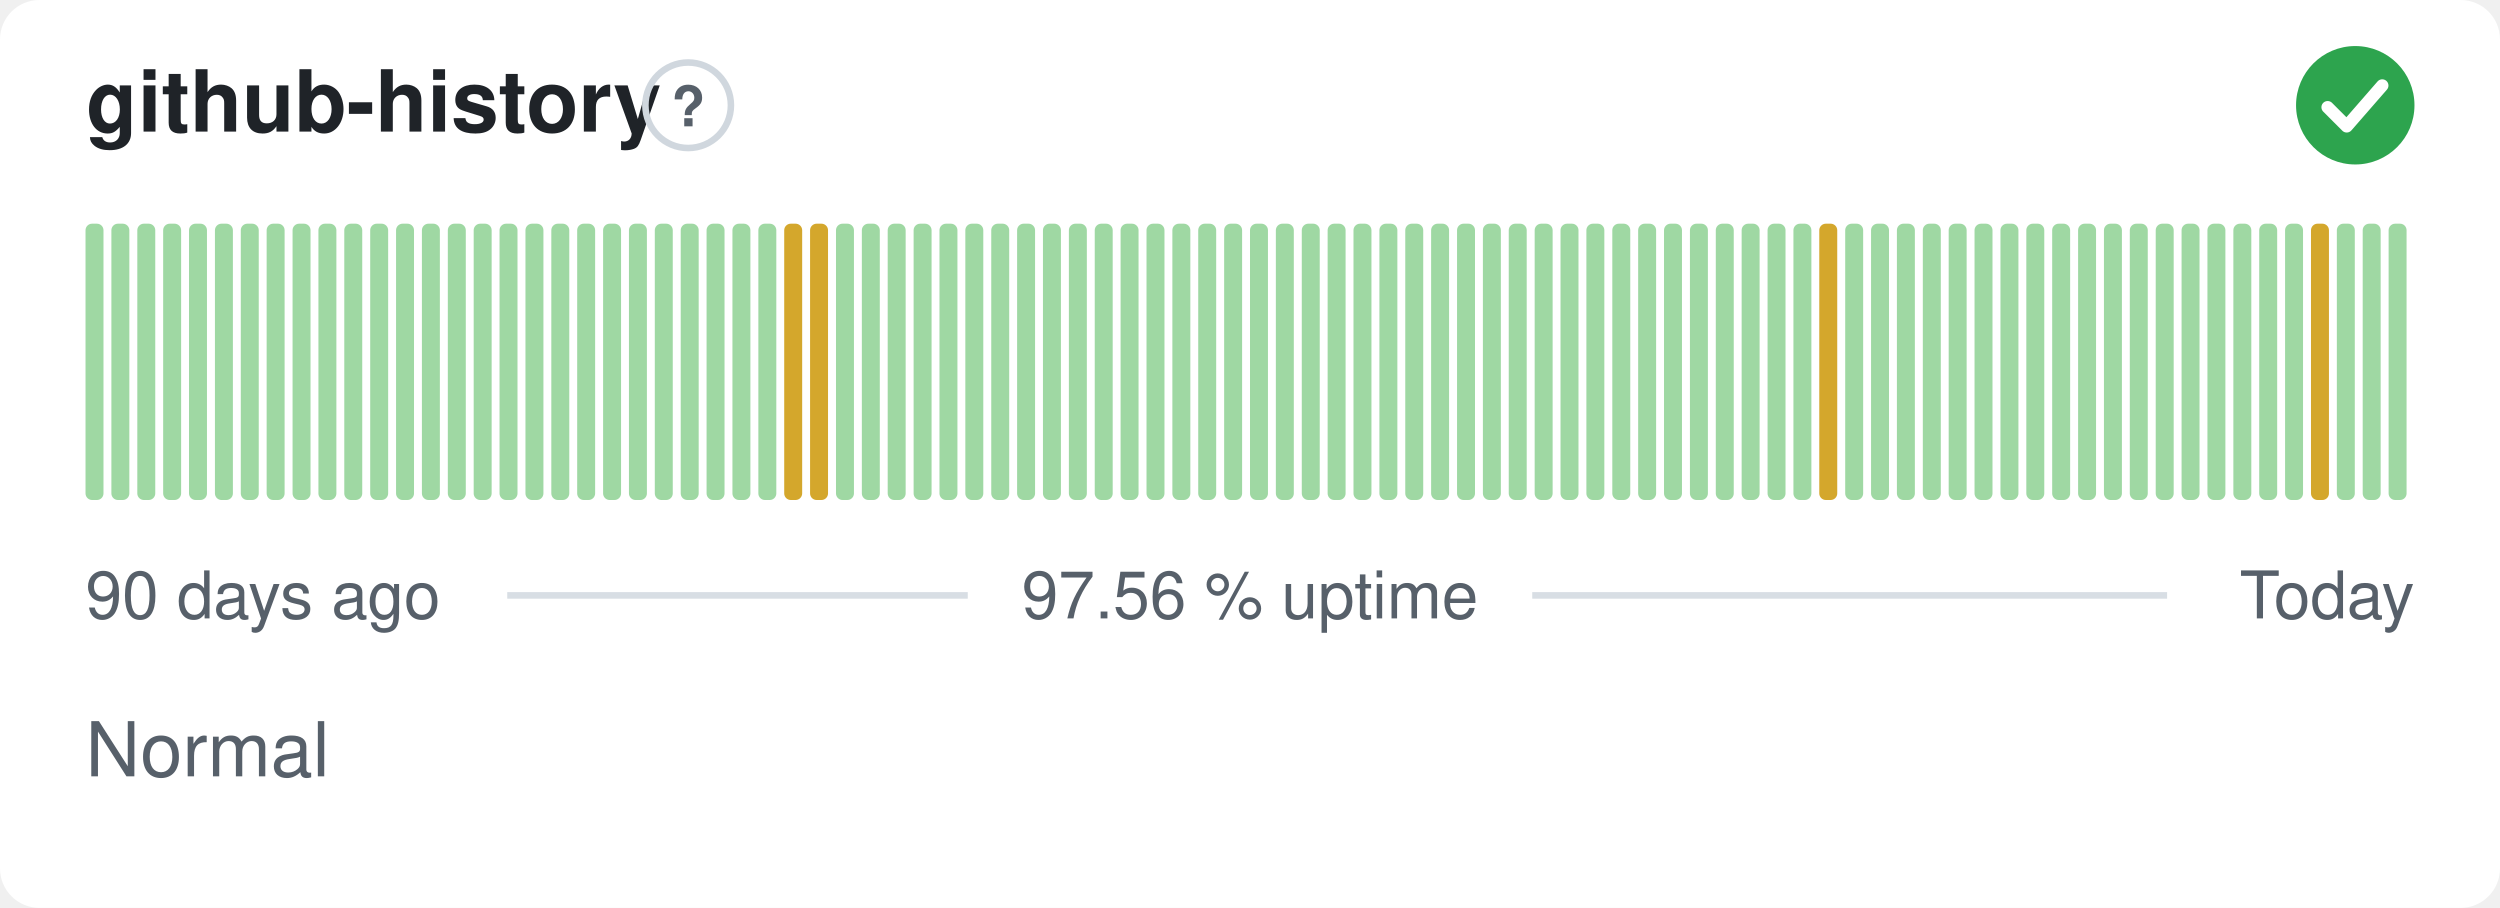
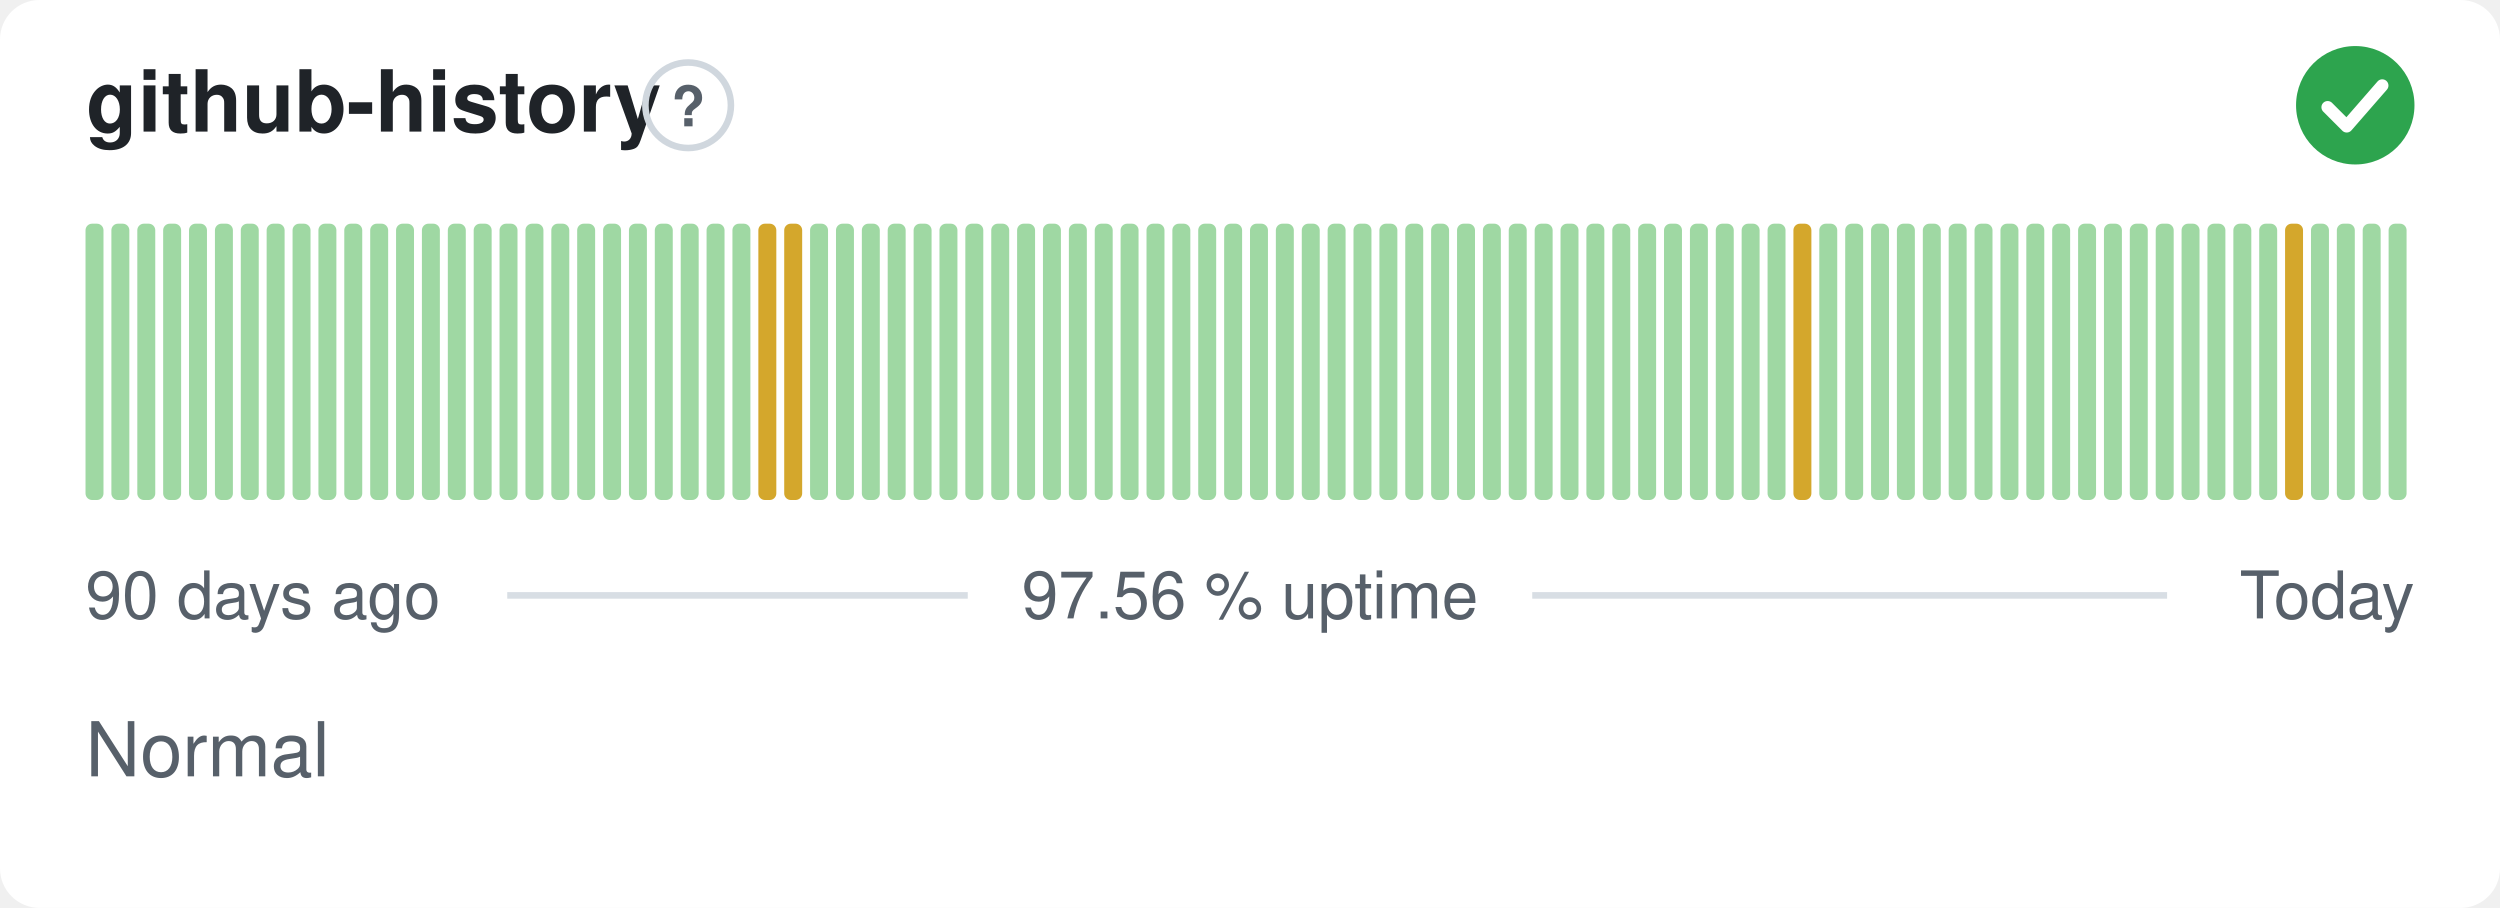
<svg xmlns="http://www.w3.org/2000/svg" width="380" height="138" viewBox="0 0 380 138" role="img" aria-label="github-history: Normal, 97.56 % uptime over the last 90 days" font-family="-apple-system,BlinkMacSystemFont,'Segoe UI',Helvetica,Arial,sans-serif">
  <style>
    @media (prefers-color-scheme: dark) {
      .bg { fill: #0d1117 }
      .title { fill: #e6edf3 }
      .muted { fill: #8b949e }
      .hint { stroke: #30363d }
      .rule { stroke: #30363d }
      .nodata { fill: #21262d }
    }
  </style>
  <rect class="bg" width="380" height="138" rx="6" fill="#ffffff" />
  <text class="title" x="13" y="20" font-size="13" font-weight="600" fill="#1f2328">github-history</text>
  <circle class="hint" cx="104.6" cy="16" r="6.5" fill="none" stroke="#d0d7de" stroke-width="1" />
  <text class="muted" x="104.6" y="19.2" text-anchor="middle" font-size="8.5" font-weight="700" fill="#57606a">?</text>
  <circle cx="358" cy="16" r="9" fill="#2da44e" />
  <path d="M353.80 16.30l2.90 2.90 5.40 -6.20" fill="none" stroke="#fff" stroke-width="1.89" stroke-linecap="round" stroke-linejoin="round" />
  <rect x="13.00" y="34.00" width="2.73" height="42.00" rx="1" fill="#9fd8a3" />
  <rect x="16.93" y="34.00" width="2.73" height="42.00" rx="1" fill="#9fd8a3" />
  <rect x="20.87" y="34.00" width="2.73" height="42.00" rx="1" fill="#9fd8a3" />
  <rect x="24.80" y="34.00" width="2.73" height="42.00" rx="1" fill="#9fd8a3" />
  <rect x="28.73" y="34.00" width="2.73" height="42.00" rx="1" fill="#9fd8a3" />
  <rect x="32.67" y="34.00" width="2.73" height="42.00" rx="1" fill="#9fd8a3" />
  <rect x="36.60" y="34.00" width="2.73" height="42.00" rx="1" fill="#9fd8a3" />
  <rect x="40.53" y="34.00" width="2.73" height="42.00" rx="1" fill="#9fd8a3" />
  <rect x="44.47" y="34.00" width="2.73" height="42.00" rx="1" fill="#9fd8a3" />
  <rect x="48.40" y="34.00" width="2.73" height="42.00" rx="1" fill="#9fd8a3" />
  <rect x="52.33" y="34.00" width="2.73" height="42.00" rx="1" fill="#9fd8a3" />
  <rect x="56.27" y="34.00" width="2.73" height="42.00" rx="1" fill="#9fd8a3" />
  <rect x="60.20" y="34.00" width="2.73" height="42.00" rx="1" fill="#9fd8a3" />
  <rect x="64.13" y="34.00" width="2.73" height="42.00" rx="1" fill="#9fd8a3" />
  <rect x="68.07" y="34.00" width="2.73" height="42.00" rx="1" fill="#9fd8a3" />
  <rect x="72.00" y="34.00" width="2.73" height="42.00" rx="1" fill="#9fd8a3" />
  <rect x="75.93" y="34.00" width="2.73" height="42.00" rx="1" fill="#9fd8a3" />
  <rect x="79.87" y="34.00" width="2.73" height="42.00" rx="1" fill="#9fd8a3" />
  <rect x="83.80" y="34.00" width="2.73" height="42.00" rx="1" fill="#9fd8a3" />
  <rect x="87.73" y="34.00" width="2.73" height="42.00" rx="1" fill="#9fd8a3" />
  <rect x="91.67" y="34.00" width="2.73" height="42.00" rx="1" fill="#9fd8a3" />
  <rect x="95.60" y="34.00" width="2.73" height="42.00" rx="1" fill="#9fd8a3" />
  <rect x="99.53" y="34.00" width="2.73" height="42.00" rx="1" fill="#9fd8a3" />
  <rect x="103.47" y="34.00" width="2.73" height="42.00" rx="1" fill="#9fd8a3" />
  <rect x="107.40" y="34.00" width="2.73" height="42.00" rx="1" fill="#9fd8a3" />
  <rect x="111.33" y="34.00" width="2.73" height="42.00" rx="1" fill="#9fd8a3" />
-   <rect x="115.27" y="34.00" width="2.73" height="42.00" rx="1" fill="#9fd8a3" />
+   <rect x="115.27" y="34.00" width="2.73" height="42.00" rx="1" fill="#d4a72c" />
  <rect x="119.20" y="34.00" width="2.73" height="42.00" rx="1" fill="#d4a72c" />
-   <rect x="123.13" y="34.00" width="2.73" height="42.00" rx="1" fill="#d4a72c" />
+   <rect x="123.13" y="34.00" width="2.73" height="42.00" rx="1" fill="#9fd8a3" />
  <rect x="127.07" y="34.00" width="2.73" height="42.00" rx="1" fill="#9fd8a3" />
  <rect x="131.00" y="34.00" width="2.73" height="42.00" rx="1" fill="#9fd8a3" />
  <rect x="134.93" y="34.00" width="2.73" height="42.00" rx="1" fill="#9fd8a3" />
  <rect x="138.87" y="34.00" width="2.73" height="42.00" rx="1" fill="#9fd8a3" />
  <rect x="142.80" y="34.00" width="2.73" height="42.00" rx="1" fill="#9fd8a3" />
  <rect x="146.73" y="34.00" width="2.73" height="42.00" rx="1" fill="#9fd8a3" />
  <rect x="150.67" y="34.00" width="2.73" height="42.00" rx="1" fill="#9fd8a3" />
  <rect x="154.60" y="34.00" width="2.73" height="42.00" rx="1" fill="#9fd8a3" />
  <rect x="158.53" y="34.00" width="2.73" height="42.00" rx="1" fill="#9fd8a3" />
  <rect x="162.47" y="34.00" width="2.73" height="42.00" rx="1" fill="#9fd8a3" />
  <rect x="166.40" y="34.00" width="2.73" height="42.00" rx="1" fill="#9fd8a3" />
  <rect x="170.33" y="34.00" width="2.73" height="42.00" rx="1" fill="#9fd8a3" />
  <rect x="174.27" y="34.00" width="2.73" height="42.00" rx="1" fill="#9fd8a3" />
  <rect x="178.20" y="34.00" width="2.73" height="42.00" rx="1" fill="#9fd8a3" />
  <rect x="182.13" y="34.00" width="2.73" height="42.00" rx="1" fill="#9fd8a3" />
  <rect x="186.07" y="34.00" width="2.73" height="42.00" rx="1" fill="#9fd8a3" />
  <rect x="190.00" y="34.00" width="2.73" height="42.00" rx="1" fill="#9fd8a3" />
  <rect x="193.93" y="34.00" width="2.73" height="42.00" rx="1" fill="#9fd8a3" />
  <rect x="197.87" y="34.00" width="2.73" height="42.00" rx="1" fill="#9fd8a3" />
  <rect x="201.80" y="34.00" width="2.73" height="42.00" rx="1" fill="#9fd8a3" />
  <rect x="205.73" y="34.00" width="2.73" height="42.00" rx="1" fill="#9fd8a3" />
  <rect x="209.67" y="34.00" width="2.73" height="42.00" rx="1" fill="#9fd8a3" />
  <rect x="213.60" y="34.00" width="2.73" height="42.00" rx="1" fill="#9fd8a3" />
  <rect x="217.53" y="34.00" width="2.73" height="42.00" rx="1" fill="#9fd8a3" />
  <rect x="221.47" y="34.00" width="2.73" height="42.00" rx="1" fill="#9fd8a3" />
  <rect x="225.40" y="34.00" width="2.73" height="42.00" rx="1" fill="#9fd8a3" />
  <rect x="229.33" y="34.00" width="2.73" height="42.00" rx="1" fill="#9fd8a3" />
  <rect x="233.27" y="34.00" width="2.73" height="42.00" rx="1" fill="#9fd8a3" />
  <rect x="237.20" y="34.00" width="2.73" height="42.00" rx="1" fill="#9fd8a3" />
  <rect x="241.13" y="34.00" width="2.73" height="42.00" rx="1" fill="#9fd8a3" />
  <rect x="245.07" y="34.00" width="2.73" height="42.00" rx="1" fill="#9fd8a3" />
  <rect x="249.00" y="34.00" width="2.73" height="42.00" rx="1" fill="#9fd8a3" />
  <rect x="252.93" y="34.00" width="2.73" height="42.00" rx="1" fill="#9fd8a3" />
  <rect x="256.87" y="34.00" width="2.73" height="42.00" rx="1" fill="#9fd8a3" />
  <rect x="260.80" y="34.00" width="2.73" height="42.00" rx="1" fill="#9fd8a3" />
  <rect x="264.73" y="34.00" width="2.73" height="42.00" rx="1" fill="#9fd8a3" />
  <rect x="268.67" y="34.00" width="2.73" height="42.00" rx="1" fill="#9fd8a3" />
-   <rect x="272.60" y="34.00" width="2.73" height="42.00" rx="1" fill="#9fd8a3" />
-   <rect x="276.53" y="34.00" width="2.73" height="42.00" rx="1" fill="#d4a72c" />
+   <rect x="272.60" y="34.00" width="2.73" height="42.00" rx="1" fill="#d4a72c" />
+   <rect x="276.53" y="34.00" width="2.73" height="42.00" rx="1" fill="#9fd8a3" />
  <rect x="280.47" y="34.00" width="2.73" height="42.00" rx="1" fill="#9fd8a3" />
  <rect x="284.40" y="34.00" width="2.73" height="42.00" rx="1" fill="#9fd8a3" />
  <rect x="288.33" y="34.00" width="2.73" height="42.00" rx="1" fill="#9fd8a3" />
  <rect x="292.27" y="34.00" width="2.73" height="42.00" rx="1" fill="#9fd8a3" />
  <rect x="296.20" y="34.00" width="2.73" height="42.00" rx="1" fill="#9fd8a3" />
  <rect x="300.13" y="34.00" width="2.73" height="42.00" rx="1" fill="#9fd8a3" />
  <rect x="304.07" y="34.00" width="2.73" height="42.00" rx="1" fill="#9fd8a3" />
  <rect x="308.00" y="34.00" width="2.73" height="42.00" rx="1" fill="#9fd8a3" />
  <rect x="311.93" y="34.00" width="2.73" height="42.00" rx="1" fill="#9fd8a3" />
  <rect x="315.87" y="34.00" width="2.73" height="42.00" rx="1" fill="#9fd8a3" />
  <rect x="319.80" y="34.00" width="2.73" height="42.00" rx="1" fill="#9fd8a3" />
  <rect x="323.73" y="34.00" width="2.73" height="42.00" rx="1" fill="#9fd8a3" />
  <rect x="327.67" y="34.00" width="2.73" height="42.00" rx="1" fill="#9fd8a3" />
  <rect x="331.60" y="34.00" width="2.73" height="42.00" rx="1" fill="#9fd8a3" />
  <rect x="335.53" y="34.00" width="2.73" height="42.00" rx="1" fill="#9fd8a3" />
  <rect x="339.47" y="34.00" width="2.73" height="42.00" rx="1" fill="#9fd8a3" />
  <rect x="343.40" y="34.00" width="2.73" height="42.00" rx="1" fill="#9fd8a3" />
-   <rect x="347.33" y="34.00" width="2.73" height="42.00" rx="1" fill="#9fd8a3" />
-   <rect x="351.27" y="34.00" width="2.73" height="42.00" rx="1" fill="#d4a72c" />
+   <rect x="347.33" y="34.00" width="2.73" height="42.00" rx="1" fill="#d4a72c" />
+   <rect x="351.27" y="34.00" width="2.73" height="42.00" rx="1" fill="#9fd8a3" />
  <rect x="355.20" y="34.00" width="2.73" height="42.00" rx="1" fill="#9fd8a3" />
  <rect x="359.13" y="34.00" width="2.73" height="42.00" rx="1" fill="#9fd8a3" />
  <rect x="363.07" y="34.00" width="2.73" height="42.00" rx="1" fill="#9fd8a3" />
  <text class="muted" x="13" y="94" font-size="10" fill="#57606a">90 days ago</text>
  <text class="muted" x="190" y="94" text-anchor="middle" font-size="10" fill="#57606a">97.56 % uptime</text>
  <text class="muted" x="367" y="94" text-anchor="end" font-size="10" fill="#57606a">Today</text>
  <line class="rule" x1="77.1" y1="90.5" x2="147.1" y2="90.5" stroke="#d8dee4" stroke-width="1" />
  <line class="rule" x1="232.9" y1="90.5" x2="329.4" y2="90.5" stroke="#d8dee4" stroke-width="1" />
  <text class="muted" x="13" y="118" font-size="11.5" fill="#57606a">Normal</text>
</svg>
